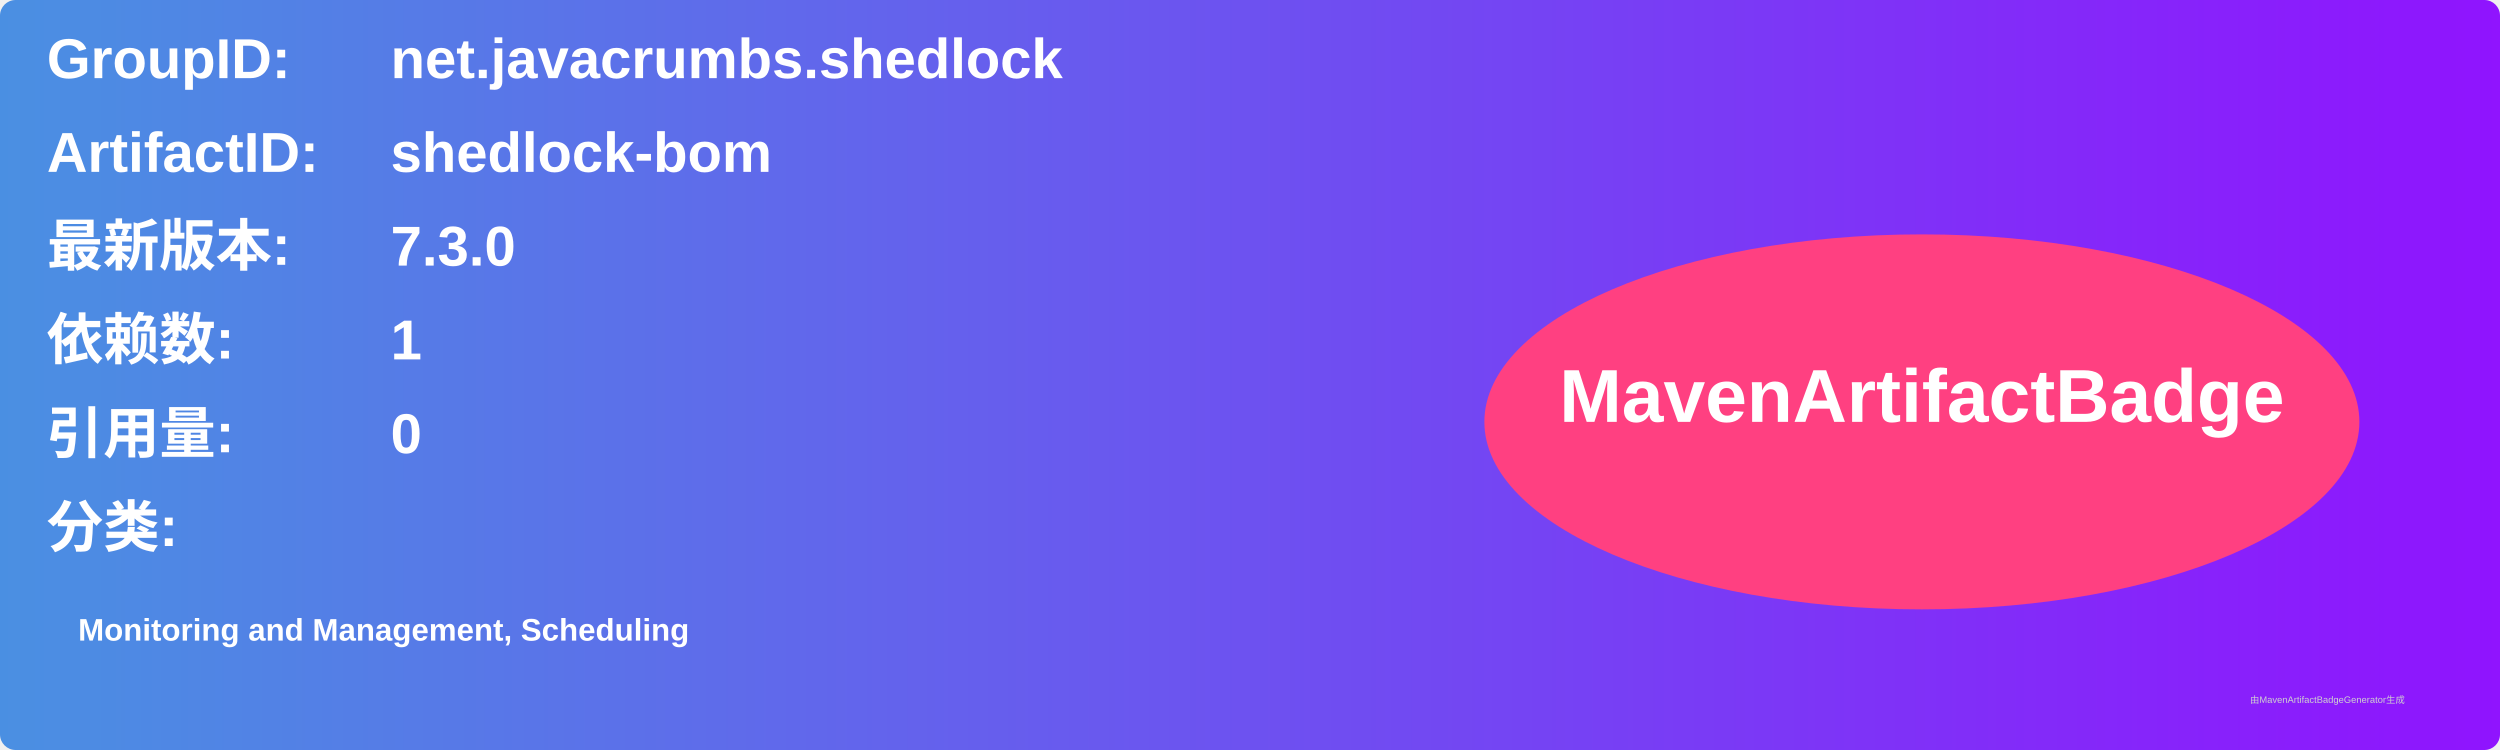
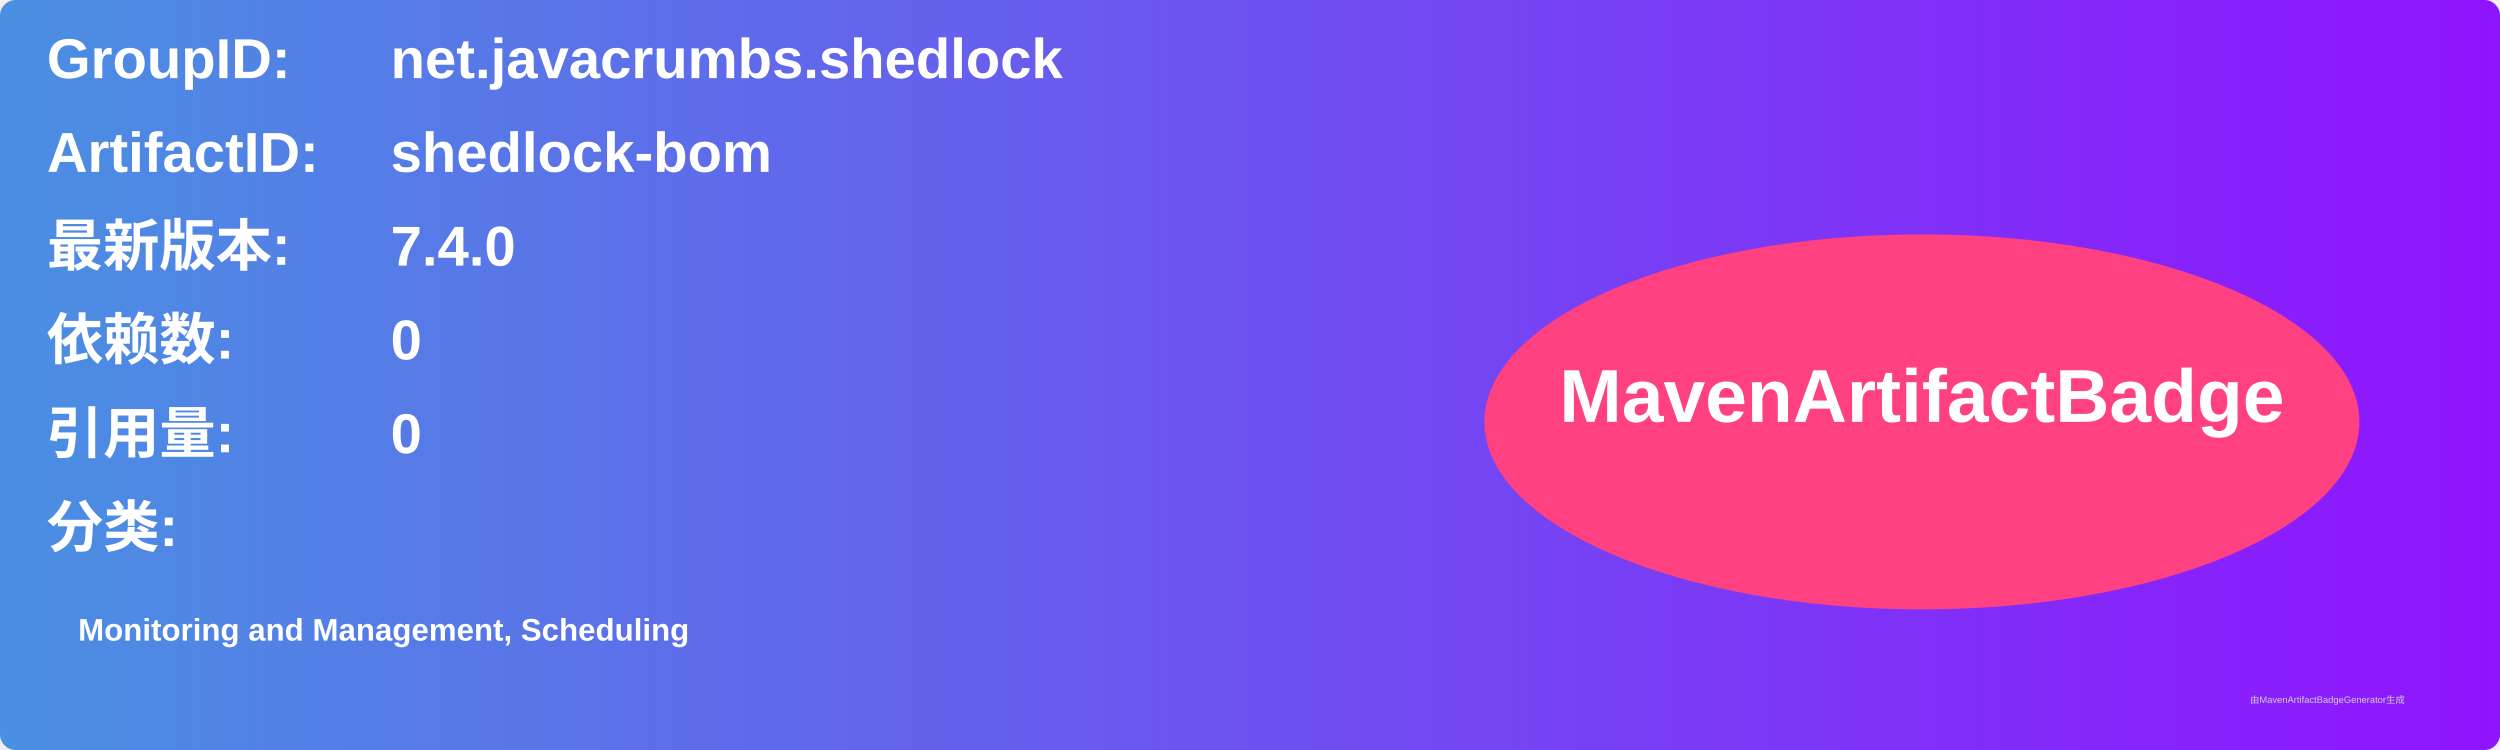
<svg xmlns="http://www.w3.org/2000/svg" width="800" height="240" viewBox="0 0 800 240">
  <linearGradient id="grad" x1="0%" y1="0%" x2="100%" y2="0%">
    <stop offset="0%" stop-color="#4a90e2" />
    <stop offset="100%" stop-color="#9013fe" />
  </linearGradient>
  <rect width="100%" height="100%" rx="5" ry="5" fill="url(#grad)" />
  <g transform="translate(15, 15)">
    <text x="0" y="10" font-family="Arial" font-size="18" fill="white" font-weight="bold" width="260">GroupID:</text>
    <text x="110" y="10" font-family="Arial" font-size="18" fill="white" font-weight="bold" width="460">net.javacrumbs.shedlock</text>
    <text x="0" y="40" font-family="Arial" font-size="18" fill="white" font-weight="bold" width="260">ArtifactID:</text>
    <text x="110" y="40" font-family="Arial" font-size="18" fill="white" font-weight="bold" width="460">shedlock-bom</text>
    <text x="0" y="70" font-family="Arial" font-size="18" fill="white" font-weight="bold">最新版本:</text>
    <text x="110" y="70" font-family="Arial" font-size="18" fill="white" font-weight="bold">
-       <tspan font-weight="bold">7.3.0</tspan>
+       <tspan font-weight="bold">7.4.0</tspan>
    </text>
    <text x="0" y="100" font-family="Arial" font-size="18" fill="white" font-weight="bold">依赖数: </text>
    <text x="110" y="100" font-family="Arial" font-size="18" fill="white">
-       <tspan font-weight="bold">1</tspan>
+       <tspan font-weight="bold">0</tspan>
    </text>
    <text x="0" y="130" font-family="Arial" font-size="18" fill="white" font-weight="bold">引用量: </text>
    <text x="110" y="130" font-family="Arial" font-size="18" fill="white">
      <tspan font-weight="bold">0</tspan>
    </text>
    <text x="0" y="160" font-family="Arial" font-size="18" fill="white" font-weight="bold">分类:</text>
    <text x="10" y="190" font-family="Arial" font-size="10" fill="white">
      <tspan font-weight="bold">Monitoring and Management, Scheduling</tspan>
    </text>
    <ellipse cx="600" cy="120" rx="140" ry="60" fill="#ff4081" />
    <text x="600" y="120" text-anchor="middle" font-family="Arial" font-size="24" fill="white" font-weight="bold">MavenArtifactBadge</text>
  </g>
  <text x="720" y="225" font-family="Arial" font-size="3" fill="#d0d0d0">由MavenArtifactBadgeGenerator生成</text>
</svg>
